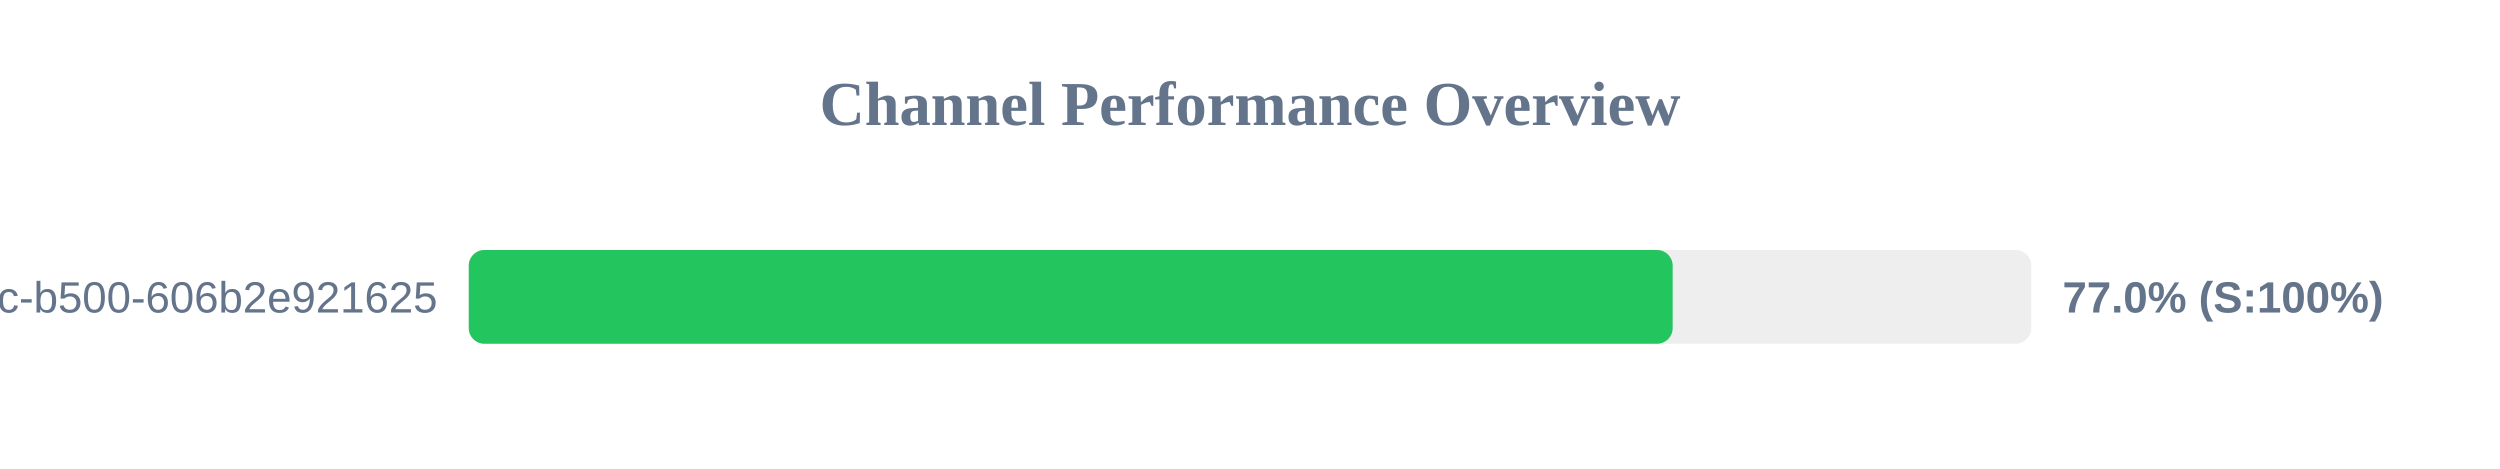
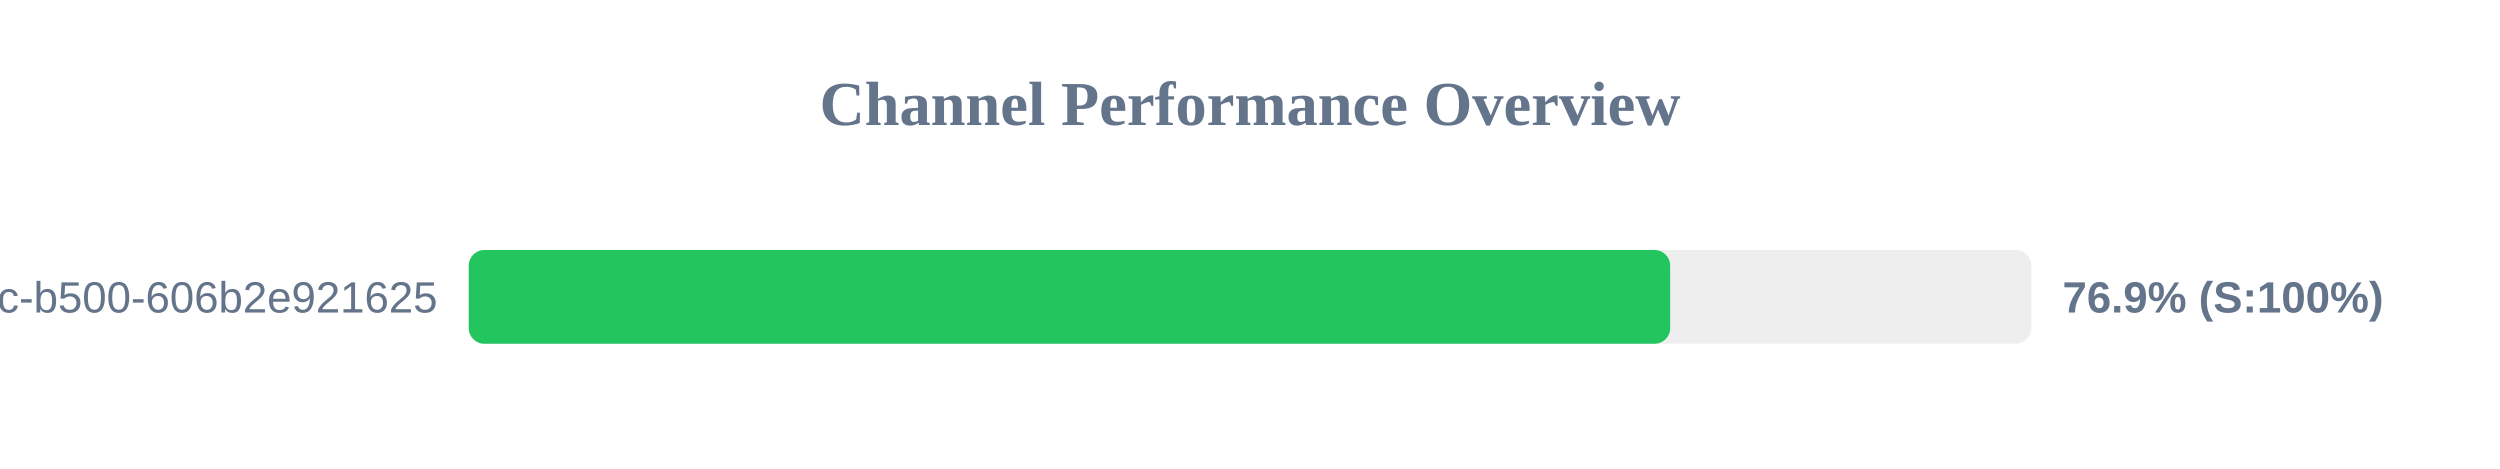
<svg xmlns="http://www.w3.org/2000/svg" width="800" height="150" version="1.1">
  <style>
        .row { font: 14px Arial; fill: #64748b; }
        .score { font: bold 14px Arial; fill: #64748b; }
    </style>
  <text x="400" y="40" text-anchor="middle" font-size="20px" font-weight="bold" fill="#64748b">Channel Performance Overview</text>
  <rect x="150" y="80" width="500" height="30" fill="#eee" rx="5" />
-   <rect x="150" y="80" width="385.25" height="30" fill="#22c55e" rx="5" />
+   <rect x="150" y="80" width="384.45" height="30" fill="#22c55e" rx="5" />
  <text x="140" y="100" text-anchor="end" class="row">?uuid=f901861b-6491-450c-b500-606b2e921625</text>
-   <text x="660" y="100" text-anchor="start" class="score">77.0% (S:100%)</text>
+   <text x="660" y="100" text-anchor="start" class="score">76.9% (S:100%)</text>
</svg>
